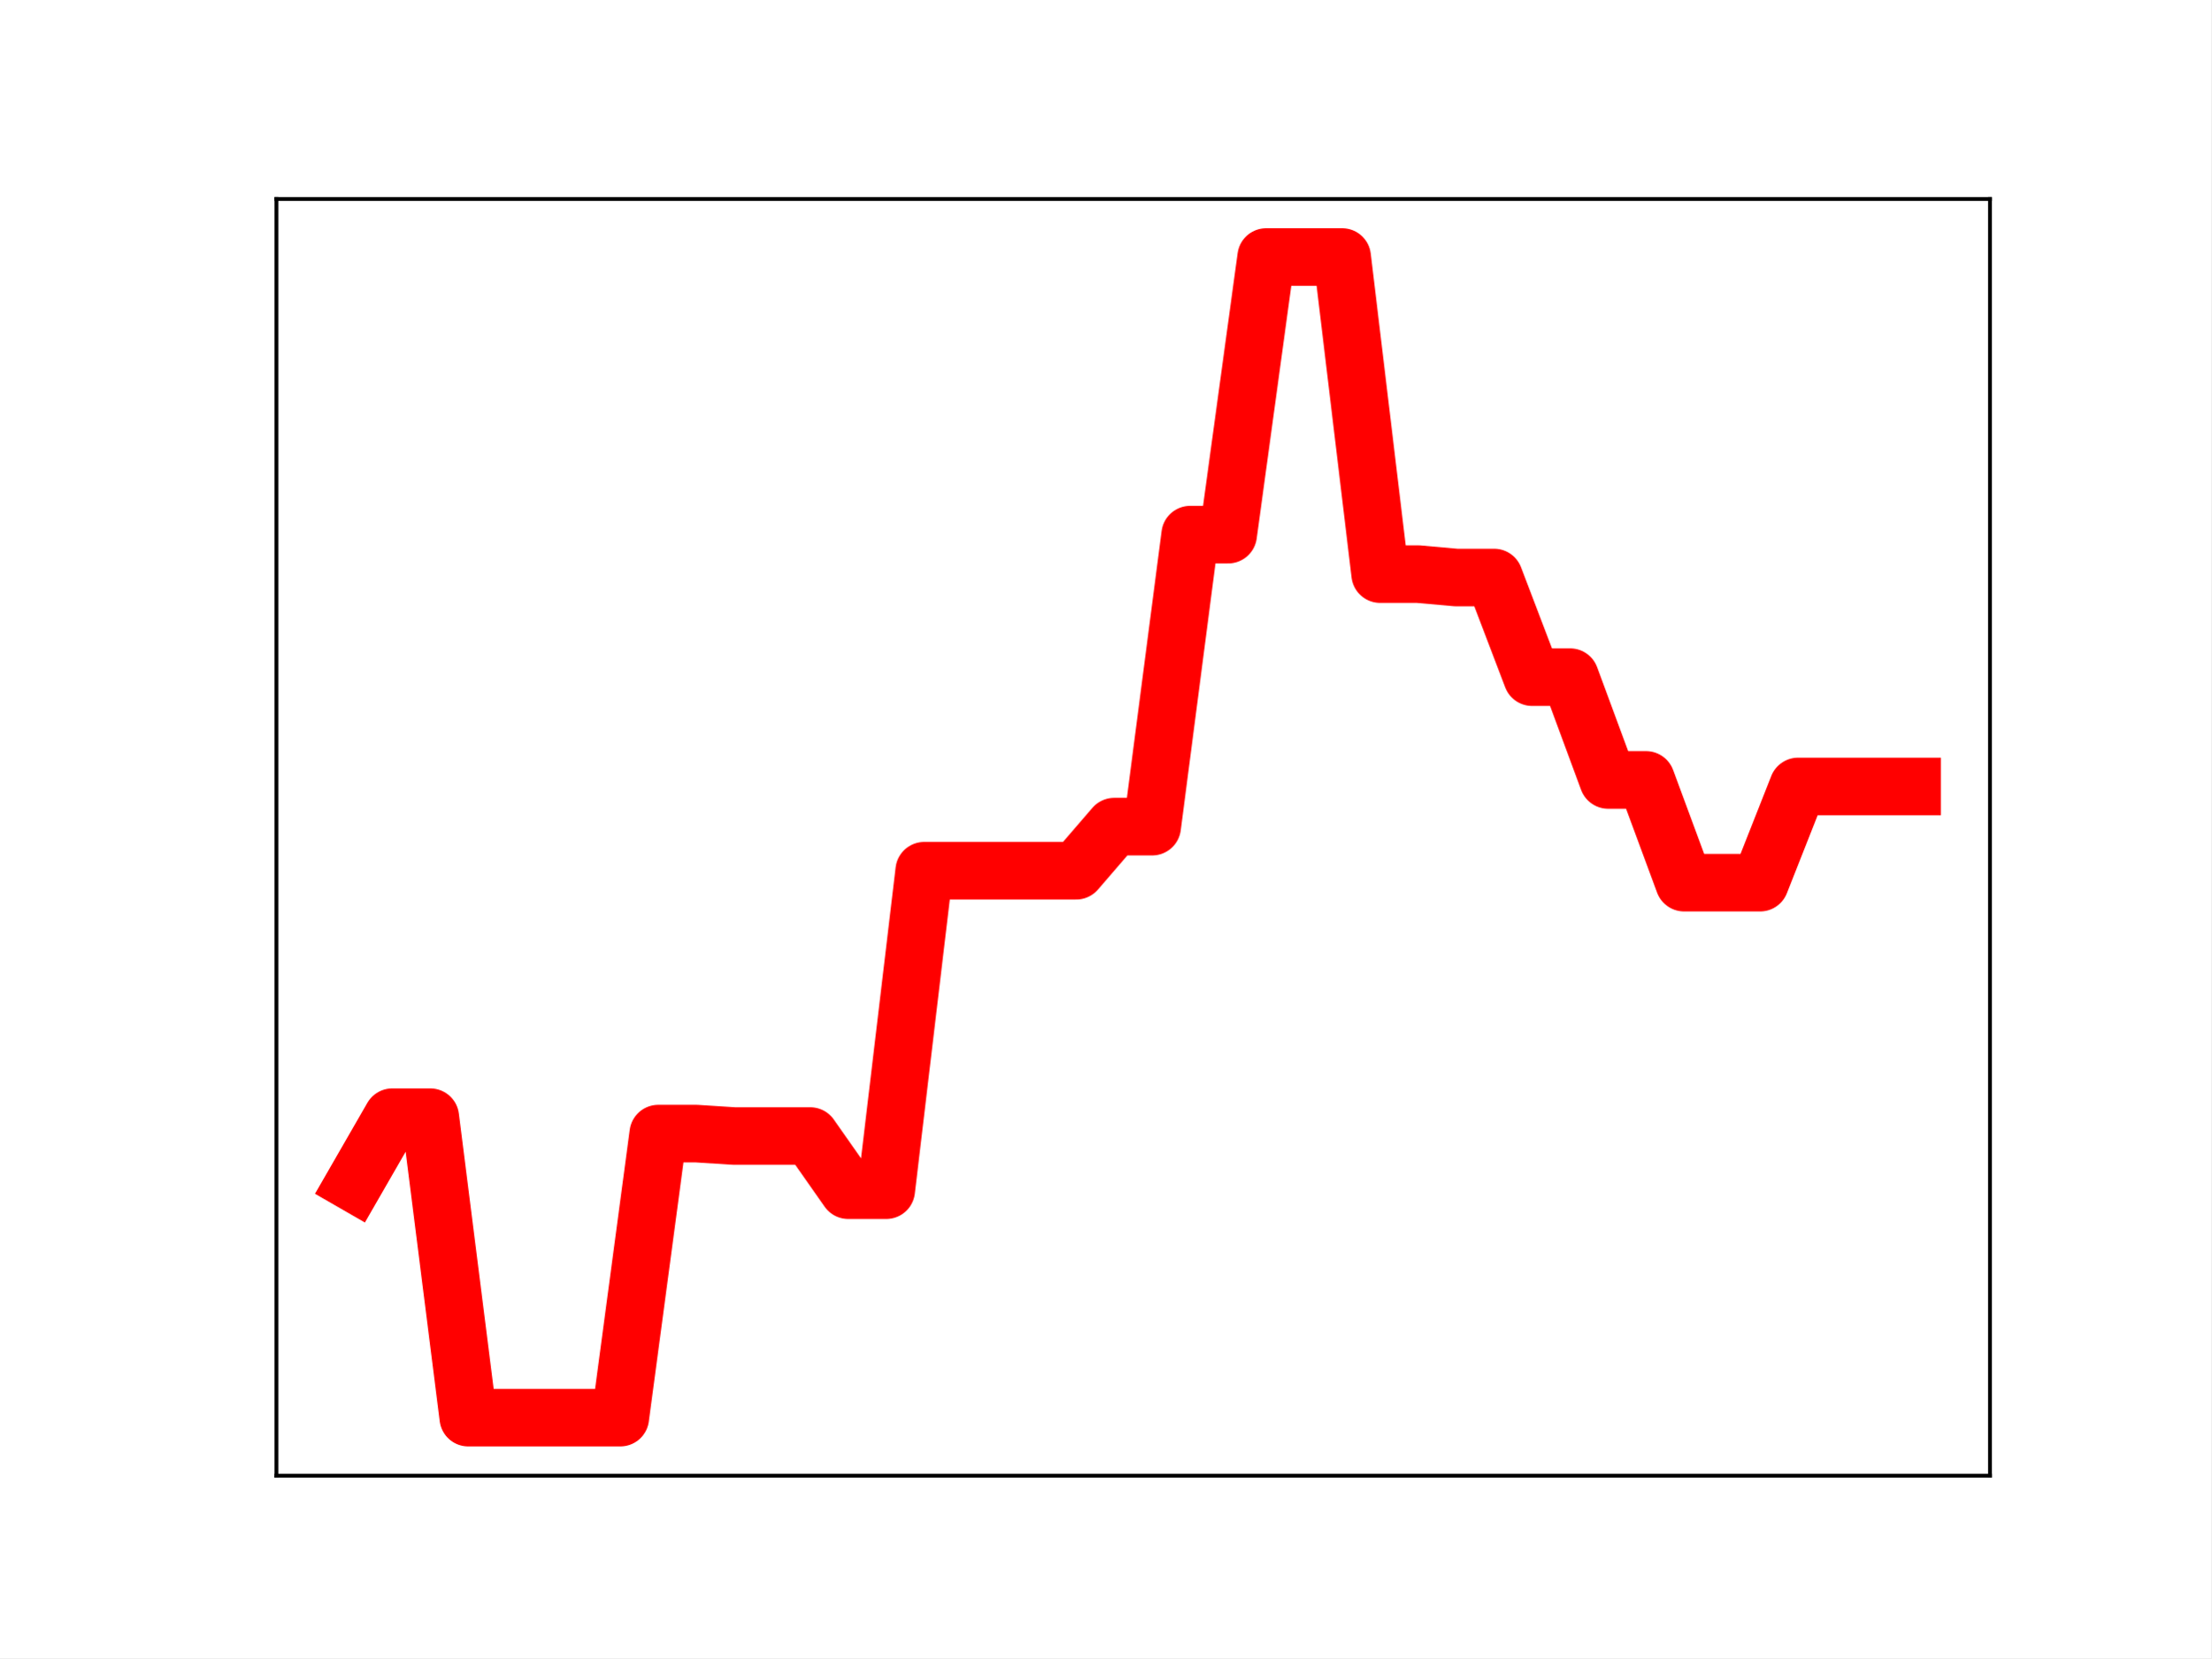
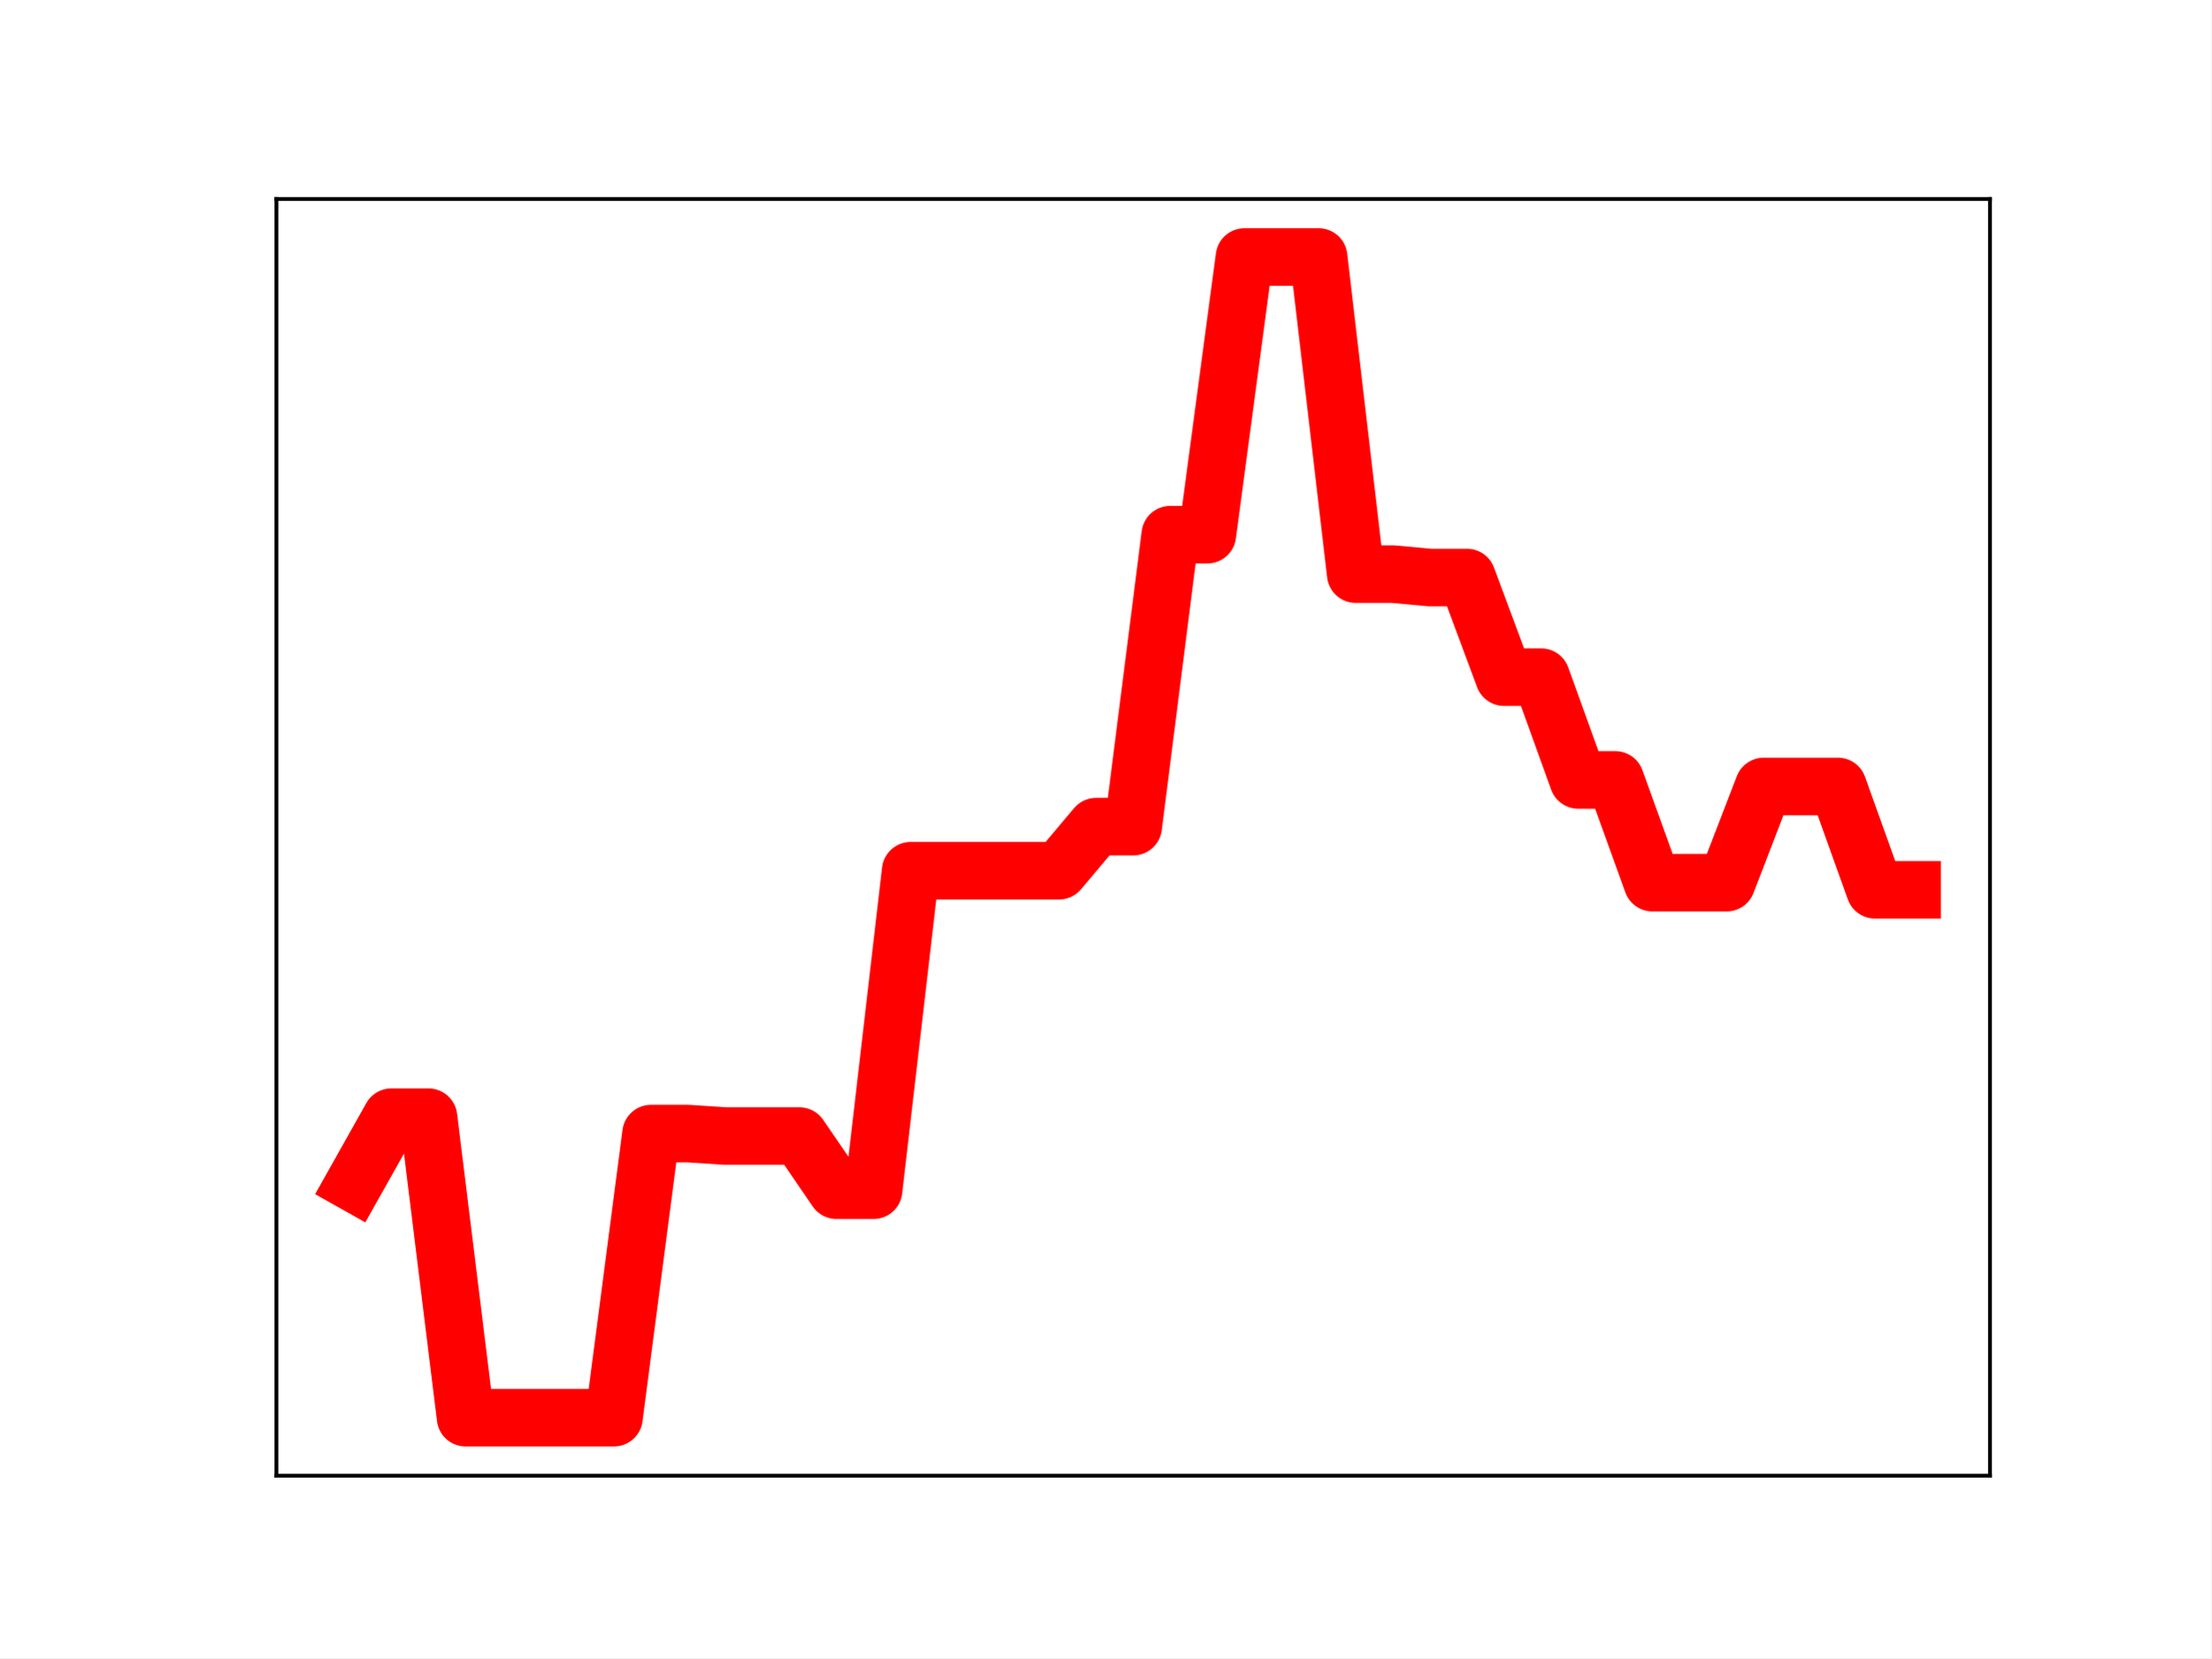
<svg xmlns="http://www.w3.org/2000/svg" xmlns:xlink="http://www.w3.org/1999/xlink" height="345.6pt" version="1.1" viewBox="0 0 460.8 345.6" width="460.8pt">
  <defs>
    <style type="text/css">
*{stroke-linecap:butt;stroke-linejoin:round;}
  </style>
  </defs>
  <g id="figure_1">
    <g id="patch_1">
      <path d="M 0 345.6  L 460.8 345.6  L 460.8 0  L 0 0  z " style="fill:#ffffff;" />
    </g>
    <g id="axes_1">
      <g id="patch_2">
        <path d="M 57.6 307.584  L 414.72 307.584  L 414.72 41.472  L 57.6 41.472  z " style="fill:#ffffff;" />
      </g>
      <g id="line2d_1">
-         <path clip-path="url(#p87978da81b)" d="M 73.833 246.613  L 81.751 232.861  L 89.67 232.861  L 97.588 295.488  L 105.506 295.488  L 113.425 295.488  L 121.343 295.488  L 129.262 295.488  L 137.18 236.28  L 145.098 236.28  L 153.017 236.789  L 160.935 236.789  L 168.854 236.789  L 176.772 248.08  L 184.69 248.08  L 192.609 181.487  L 200.527 181.487  L 208.446 181.487  L 216.364 181.487  L 224.282 181.487  L 232.201 172.298  L 240.119 172.298  L 248.038 111.433  L 255.956 111.433  L 263.874 53.568  L 271.793 53.568  L 279.711 53.568  L 287.63 119.661  L 295.548 119.661  L 303.466 120.372  L 311.385 120.372  L 319.303 141.139  L 327.222 141.139  L 335.14 162.564  L 343.058 162.564  L 350.977 183.975  L 358.895 183.975  L 366.814 183.975  L 374.732 163.921  L 382.65 163.921  L 390.569 163.921  L 398.487 163.921  " style="fill:none;stroke:#ff0000;stroke-linecap:square;stroke-width:12;" />
+         <path clip-path="url(#pbaa12f0007)" d="M 73.833 246.613  L 81.563 232.861  L 89.292 232.861  L 97.022 295.488  L 104.752 295.488  L 112.482 295.488  L 120.212 295.488  L 127.942 295.488  L 135.672 236.28  L 143.402 236.28  L 151.131 236.789  L 158.861 236.789  L 166.591 236.789  L 174.321 248.08  L 182.051 248.08  L 189.781 181.487  L 197.511 181.487  L 205.241 181.487  L 212.97 181.487  L 220.7 181.487  L 228.43 172.298  L 236.16 172.298  L 243.89 111.433  L 251.62 111.433  L 259.35 53.568  L 267.079 53.568  L 274.809 53.568  L 282.539 119.661  L 290.269 119.661  L 297.999 120.372  L 305.729 120.372  L 313.459 141.139  L 321.189 141.139  L 328.918 162.564  L 336.648 162.564  L 344.378 183.975  L 352.108 183.975  L 359.838 183.975  L 367.568 163.921  L 375.298 163.921  L 383.028 163.921  L 390.757 185.465  L 398.487 185.465  " style="fill:none;stroke:#ff0000;stroke-linecap:square;stroke-width:12;" />
        <defs>
-           <path d="M 0 3  C 0.796 3 1.559 2.684 2.121 2.121  C 2.684 1.559 3 0.796 3 0  C 3 -0.796 2.684 -1.559 2.121 -2.121  C 1.559 -2.684 0.796 -3 0 -3  C -0.796 -3 -1.559 -2.684 -2.121 -2.121  C -2.684 -1.559 -3 -0.796 -3 0  C -3 0.796 -2.684 1.559 -2.121 2.121  C -1.559 2.684 -0.796 3 0 3  z " id="mcfb32546d3" style="stroke:#ff0000;" />
+           <path d="M 0 3  C 0.796 3 1.559 2.684 2.121 2.121  C 2.684 1.559 3 0.796 3 0  C 3 -0.796 2.684 -1.559 2.121 -2.121  C 1.559 -2.684 0.796 -3 0 -3  C -0.796 -3 -1.559 -2.684 -2.121 -2.121  C -2.684 -1.559 -3 -0.796 -3 0  C -3 0.796 -2.684 1.559 -2.121 2.121  C -1.559 2.684 -0.796 3 0 3  z " id="m9ecbc21f31" style="stroke:#ff0000;" />
        </defs>
-         <g clip-path="url(#p87978da81b)">
-           <use style="fill:#ff0000;stroke:#ff0000;" x="73.833" xlink:href="#mcfb32546d3" y="246.613" />
-           <use style="fill:#ff0000;stroke:#ff0000;" x="81.751" xlink:href="#mcfb32546d3" y="232.861" />
-           <use style="fill:#ff0000;stroke:#ff0000;" x="89.67" xlink:href="#mcfb32546d3" y="232.861" />
-           <use style="fill:#ff0000;stroke:#ff0000;" x="97.588" xlink:href="#mcfb32546d3" y="295.488" />
-           <use style="fill:#ff0000;stroke:#ff0000;" x="105.506" xlink:href="#mcfb32546d3" y="295.488" />
-           <use style="fill:#ff0000;stroke:#ff0000;" x="113.425" xlink:href="#mcfb32546d3" y="295.488" />
-           <use style="fill:#ff0000;stroke:#ff0000;" x="121.343" xlink:href="#mcfb32546d3" y="295.488" />
-           <use style="fill:#ff0000;stroke:#ff0000;" x="129.262" xlink:href="#mcfb32546d3" y="295.488" />
-           <use style="fill:#ff0000;stroke:#ff0000;" x="137.18" xlink:href="#mcfb32546d3" y="236.28" />
-           <use style="fill:#ff0000;stroke:#ff0000;" x="145.098" xlink:href="#mcfb32546d3" y="236.28" />
-           <use style="fill:#ff0000;stroke:#ff0000;" x="153.017" xlink:href="#mcfb32546d3" y="236.789" />
-           <use style="fill:#ff0000;stroke:#ff0000;" x="160.935" xlink:href="#mcfb32546d3" y="236.789" />
-           <use style="fill:#ff0000;stroke:#ff0000;" x="168.854" xlink:href="#mcfb32546d3" y="236.789" />
-           <use style="fill:#ff0000;stroke:#ff0000;" x="176.772" xlink:href="#mcfb32546d3" y="248.08" />
-           <use style="fill:#ff0000;stroke:#ff0000;" x="184.69" xlink:href="#mcfb32546d3" y="248.08" />
-           <use style="fill:#ff0000;stroke:#ff0000;" x="192.609" xlink:href="#mcfb32546d3" y="181.487" />
-           <use style="fill:#ff0000;stroke:#ff0000;" x="200.527" xlink:href="#mcfb32546d3" y="181.487" />
-           <use style="fill:#ff0000;stroke:#ff0000;" x="208.446" xlink:href="#mcfb32546d3" y="181.487" />
-           <use style="fill:#ff0000;stroke:#ff0000;" x="216.364" xlink:href="#mcfb32546d3" y="181.487" />
-           <use style="fill:#ff0000;stroke:#ff0000;" x="224.282" xlink:href="#mcfb32546d3" y="181.487" />
-           <use style="fill:#ff0000;stroke:#ff0000;" x="232.201" xlink:href="#mcfb32546d3" y="172.298" />
-           <use style="fill:#ff0000;stroke:#ff0000;" x="240.119" xlink:href="#mcfb32546d3" y="172.298" />
-           <use style="fill:#ff0000;stroke:#ff0000;" x="248.038" xlink:href="#mcfb32546d3" y="111.433" />
-           <use style="fill:#ff0000;stroke:#ff0000;" x="255.956" xlink:href="#mcfb32546d3" y="111.433" />
-           <use style="fill:#ff0000;stroke:#ff0000;" x="263.874" xlink:href="#mcfb32546d3" y="53.568" />
-           <use style="fill:#ff0000;stroke:#ff0000;" x="271.793" xlink:href="#mcfb32546d3" y="53.568" />
-           <use style="fill:#ff0000;stroke:#ff0000;" x="279.711" xlink:href="#mcfb32546d3" y="53.568" />
-           <use style="fill:#ff0000;stroke:#ff0000;" x="287.63" xlink:href="#mcfb32546d3" y="119.661" />
-           <use style="fill:#ff0000;stroke:#ff0000;" x="295.548" xlink:href="#mcfb32546d3" y="119.661" />
-           <use style="fill:#ff0000;stroke:#ff0000;" x="303.466" xlink:href="#mcfb32546d3" y="120.372" />
-           <use style="fill:#ff0000;stroke:#ff0000;" x="311.385" xlink:href="#mcfb32546d3" y="120.372" />
-           <use style="fill:#ff0000;stroke:#ff0000;" x="319.303" xlink:href="#mcfb32546d3" y="141.139" />
-           <use style="fill:#ff0000;stroke:#ff0000;" x="327.222" xlink:href="#mcfb32546d3" y="141.139" />
-           <use style="fill:#ff0000;stroke:#ff0000;" x="335.14" xlink:href="#mcfb32546d3" y="162.564" />
-           <use style="fill:#ff0000;stroke:#ff0000;" x="343.058" xlink:href="#mcfb32546d3" y="162.564" />
-           <use style="fill:#ff0000;stroke:#ff0000;" x="350.977" xlink:href="#mcfb32546d3" y="183.975" />
-           <use style="fill:#ff0000;stroke:#ff0000;" x="358.895" xlink:href="#mcfb32546d3" y="183.975" />
-           <use style="fill:#ff0000;stroke:#ff0000;" x="366.814" xlink:href="#mcfb32546d3" y="183.975" />
-           <use style="fill:#ff0000;stroke:#ff0000;" x="374.732" xlink:href="#mcfb32546d3" y="163.921" />
-           <use style="fill:#ff0000;stroke:#ff0000;" x="382.65" xlink:href="#mcfb32546d3" y="163.921" />
-           <use style="fill:#ff0000;stroke:#ff0000;" x="390.569" xlink:href="#mcfb32546d3" y="163.921" />
-           <use style="fill:#ff0000;stroke:#ff0000;" x="398.487" xlink:href="#mcfb32546d3" y="163.921" />
+         <g clip-path="url(#pbaa12f0007)">
+           <use style="fill:#ff0000;stroke:#ff0000;" x="73.833" xlink:href="#m9ecbc21f31" y="246.613" />
+           <use style="fill:#ff0000;stroke:#ff0000;" x="81.563" xlink:href="#m9ecbc21f31" y="232.861" />
+           <use style="fill:#ff0000;stroke:#ff0000;" x="89.292" xlink:href="#m9ecbc21f31" y="232.861" />
+           <use style="fill:#ff0000;stroke:#ff0000;" x="97.022" xlink:href="#m9ecbc21f31" y="295.488" />
+           <use style="fill:#ff0000;stroke:#ff0000;" x="104.752" xlink:href="#m9ecbc21f31" y="295.488" />
+           <use style="fill:#ff0000;stroke:#ff0000;" x="112.482" xlink:href="#m9ecbc21f31" y="295.488" />
+           <use style="fill:#ff0000;stroke:#ff0000;" x="120.212" xlink:href="#m9ecbc21f31" y="295.488" />
+           <use style="fill:#ff0000;stroke:#ff0000;" x="127.942" xlink:href="#m9ecbc21f31" y="295.488" />
+           <use style="fill:#ff0000;stroke:#ff0000;" x="135.672" xlink:href="#m9ecbc21f31" y="236.28" />
+           <use style="fill:#ff0000;stroke:#ff0000;" x="143.402" xlink:href="#m9ecbc21f31" y="236.28" />
+           <use style="fill:#ff0000;stroke:#ff0000;" x="151.131" xlink:href="#m9ecbc21f31" y="236.789" />
+           <use style="fill:#ff0000;stroke:#ff0000;" x="158.861" xlink:href="#m9ecbc21f31" y="236.789" />
+           <use style="fill:#ff0000;stroke:#ff0000;" x="166.591" xlink:href="#m9ecbc21f31" y="236.789" />
+           <use style="fill:#ff0000;stroke:#ff0000;" x="174.321" xlink:href="#m9ecbc21f31" y="248.08" />
+           <use style="fill:#ff0000;stroke:#ff0000;" x="182.051" xlink:href="#m9ecbc21f31" y="248.08" />
+           <use style="fill:#ff0000;stroke:#ff0000;" x="189.781" xlink:href="#m9ecbc21f31" y="181.487" />
+           <use style="fill:#ff0000;stroke:#ff0000;" x="197.511" xlink:href="#m9ecbc21f31" y="181.487" />
+           <use style="fill:#ff0000;stroke:#ff0000;" x="205.241" xlink:href="#m9ecbc21f31" y="181.487" />
+           <use style="fill:#ff0000;stroke:#ff0000;" x="212.97" xlink:href="#m9ecbc21f31" y="181.487" />
+           <use style="fill:#ff0000;stroke:#ff0000;" x="220.7" xlink:href="#m9ecbc21f31" y="181.487" />
+           <use style="fill:#ff0000;stroke:#ff0000;" x="228.43" xlink:href="#m9ecbc21f31" y="172.298" />
+           <use style="fill:#ff0000;stroke:#ff0000;" x="236.16" xlink:href="#m9ecbc21f31" y="172.298" />
+           <use style="fill:#ff0000;stroke:#ff0000;" x="243.89" xlink:href="#m9ecbc21f31" y="111.433" />
+           <use style="fill:#ff0000;stroke:#ff0000;" x="251.62" xlink:href="#m9ecbc21f31" y="111.433" />
+           <use style="fill:#ff0000;stroke:#ff0000;" x="259.35" xlink:href="#m9ecbc21f31" y="53.568" />
+           <use style="fill:#ff0000;stroke:#ff0000;" x="267.079" xlink:href="#m9ecbc21f31" y="53.568" />
+           <use style="fill:#ff0000;stroke:#ff0000;" x="274.809" xlink:href="#m9ecbc21f31" y="53.568" />
+           <use style="fill:#ff0000;stroke:#ff0000;" x="282.539" xlink:href="#m9ecbc21f31" y="119.661" />
+           <use style="fill:#ff0000;stroke:#ff0000;" x="290.269" xlink:href="#m9ecbc21f31" y="119.661" />
+           <use style="fill:#ff0000;stroke:#ff0000;" x="297.999" xlink:href="#m9ecbc21f31" y="120.372" />
+           <use style="fill:#ff0000;stroke:#ff0000;" x="305.729" xlink:href="#m9ecbc21f31" y="120.372" />
+           <use style="fill:#ff0000;stroke:#ff0000;" x="313.459" xlink:href="#m9ecbc21f31" y="141.139" />
+           <use style="fill:#ff0000;stroke:#ff0000;" x="321.189" xlink:href="#m9ecbc21f31" y="141.139" />
+           <use style="fill:#ff0000;stroke:#ff0000;" x="328.918" xlink:href="#m9ecbc21f31" y="162.564" />
+           <use style="fill:#ff0000;stroke:#ff0000;" x="336.648" xlink:href="#m9ecbc21f31" y="162.564" />
+           <use style="fill:#ff0000;stroke:#ff0000;" x="344.378" xlink:href="#m9ecbc21f31" y="183.975" />
+           <use style="fill:#ff0000;stroke:#ff0000;" x="352.108" xlink:href="#m9ecbc21f31" y="183.975" />
+           <use style="fill:#ff0000;stroke:#ff0000;" x="359.838" xlink:href="#m9ecbc21f31" y="183.975" />
+           <use style="fill:#ff0000;stroke:#ff0000;" x="367.568" xlink:href="#m9ecbc21f31" y="163.921" />
+           <use style="fill:#ff0000;stroke:#ff0000;" x="375.298" xlink:href="#m9ecbc21f31" y="163.921" />
+           <use style="fill:#ff0000;stroke:#ff0000;" x="383.028" xlink:href="#m9ecbc21f31" y="163.921" />
+           <use style="fill:#ff0000;stroke:#ff0000;" x="390.757" xlink:href="#m9ecbc21f31" y="185.465" />
+           <use style="fill:#ff0000;stroke:#ff0000;" x="398.487" xlink:href="#m9ecbc21f31" y="185.465" />
        </g>
      </g>
      <g id="patch_3">
        <path d="M 57.6 307.584  L 57.6 41.472  " style="fill:none;stroke:#000000;stroke-linecap:square;stroke-linejoin:miter;stroke-width:0.8;" />
      </g>
      <g id="patch_4">
        <path d="M 414.72 307.584  L 414.72 41.472  " style="fill:none;stroke:#000000;stroke-linecap:square;stroke-linejoin:miter;stroke-width:0.8;" />
      </g>
      <g id="patch_5">
        <path d="M 57.6 307.584  L 414.72 307.584  " style="fill:none;stroke:#000000;stroke-linecap:square;stroke-linejoin:miter;stroke-width:0.8;" />
      </g>
      <g id="patch_6">
        <path d="M 57.6 41.472  L 414.72 41.472  " style="fill:none;stroke:#000000;stroke-linecap:square;stroke-linejoin:miter;stroke-width:0.8;" />
      </g>
    </g>
  </g>
  <defs>
-     <clipPath id="p87978da81b">
+     <clipPath id="pbaa12f0007">
      <rect height="266.112" width="357.12" x="57.6" y="41.472" />
    </clipPath>
  </defs>
</svg>
